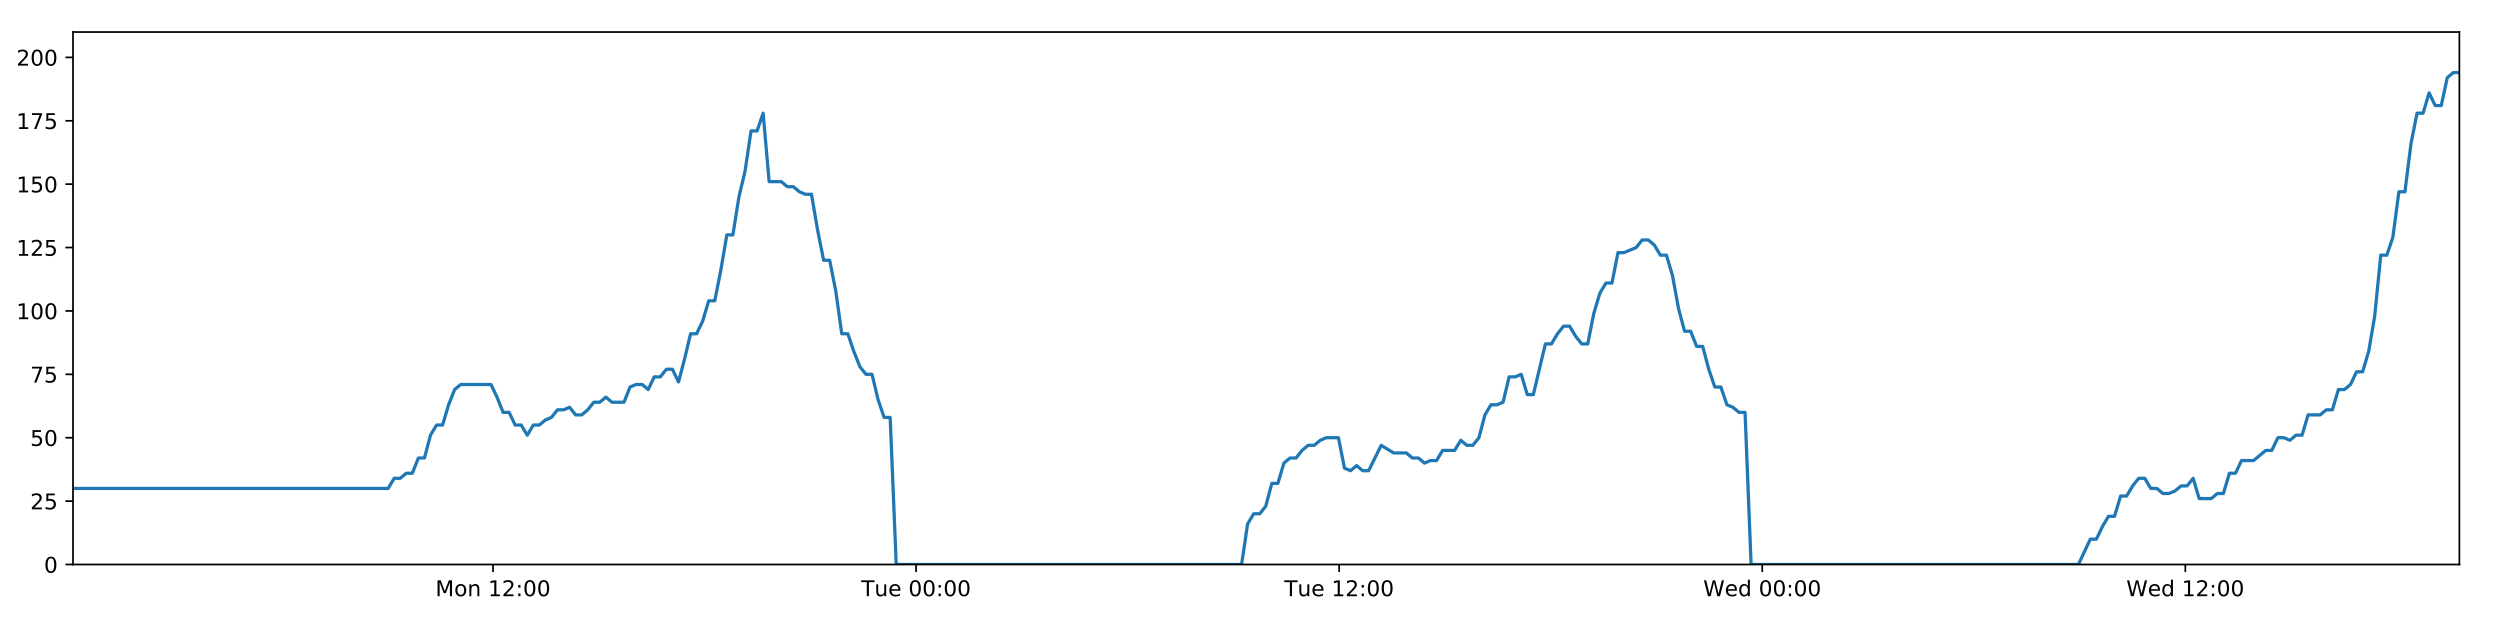
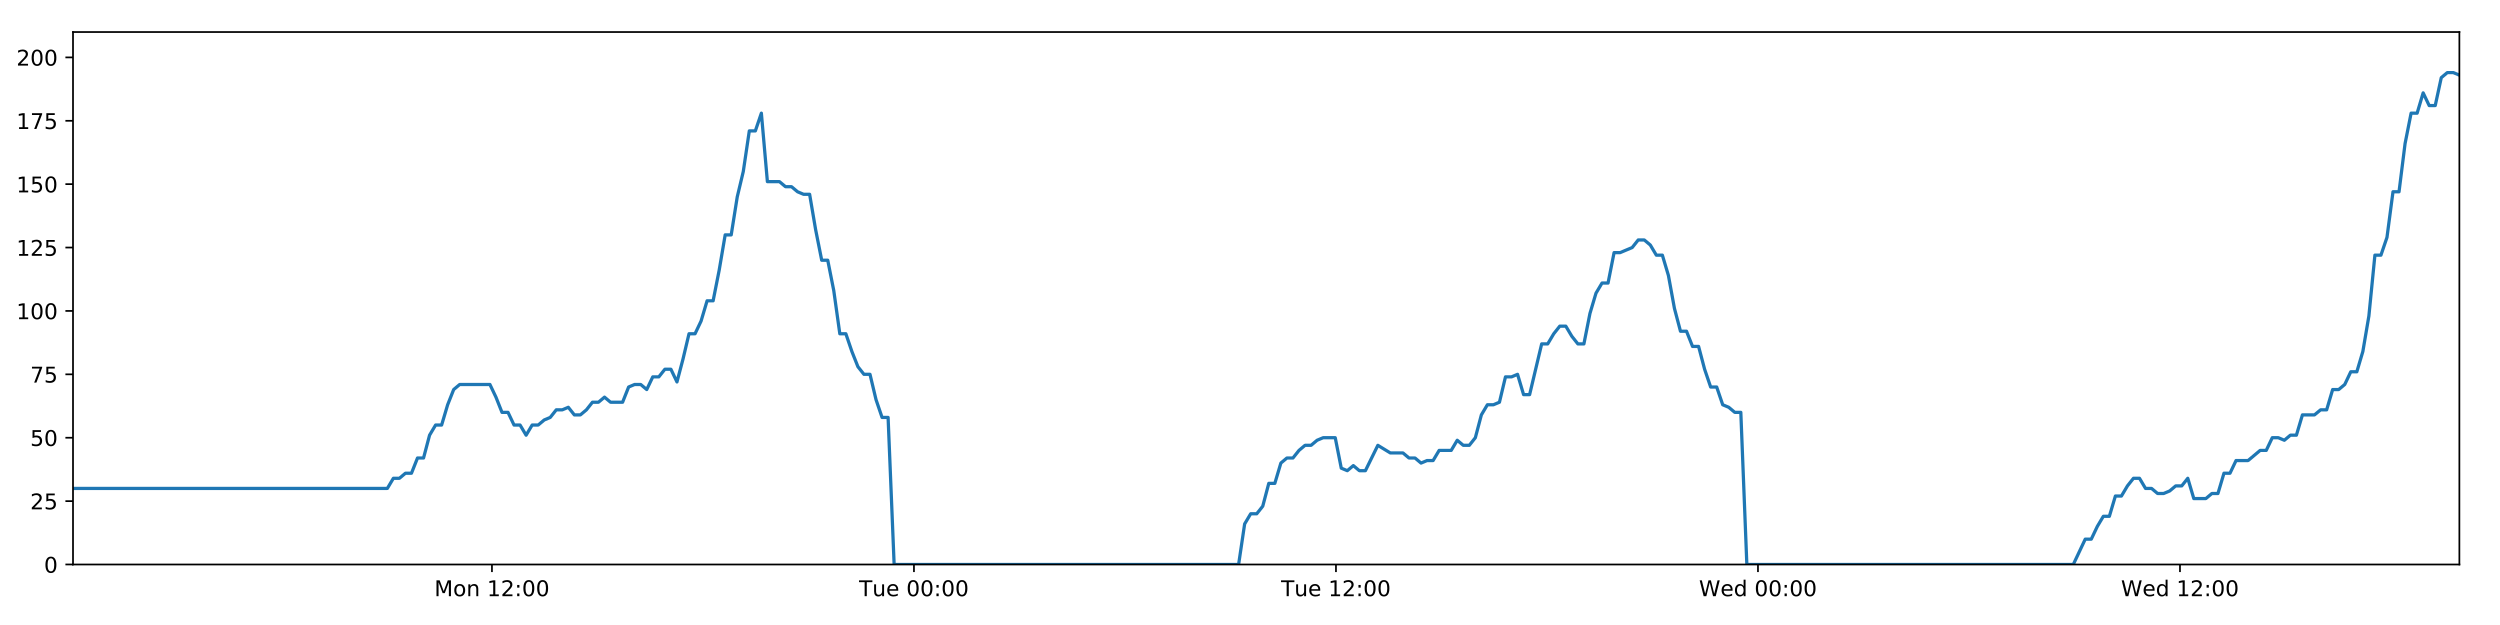
<svg xmlns="http://www.w3.org/2000/svg" xmlns:xlink="http://www.w3.org/1999/xlink" height="288pt" version="1.1" viewBox="0 0 1152 288" width="1152pt">
  <defs>
    <style type="text/css">
*{stroke-linecap:butt;stroke-linejoin:round;}
  </style>
  </defs>
  <g id="figure_1">
    <g id="patch_1">
      <path d="M 0 288  L 1152 288  L 1152 0  L 0 0  z " style="fill:#ffffff;" />
    </g>
    <g id="axes_1">
      <g id="patch_2">
        <path d="M 33.64 260.12  L 1133.28 260.12  L 1133.28 14.76  L 33.64 14.76  z " style="fill:#ffffff;" />
      </g>
      <g id="matplotlib.axis_1">
        <g id="xtick_1">
          <g id="line2d_1">
            <defs>
-               <path d="M 0 0  L 0 3.5  " id="m3a4c2f4987" style="stroke:#000000;stroke-width:0.8;" />
-             </defs>
-             <g>
-               <use style="stroke:#000000;stroke-width:0.8;" x="227.18" xlink:href="#m3a4c2f4987" y="260.12" />
+               <path d="M 0 0  L 0 3.5  " id="mc073a4b333" style="stroke:#000000;stroke-width:0.8;" />
+             </defs>
+             <g>
+               <use style="stroke:#000000;stroke-width:0.8;" x="226.69" xlink:href="#mc073a4b333" y="260.12" />
            </g>
          </g>
          <g id="text_1">
            <defs>
              <path d="M 9.812 72.906  L 24.516 72.906  L 43.109 23.297  L 61.812 72.906  L 76.516 72.906  L 76.516 0  L 66.891 0  L 66.891 64.016  L 48.094 14.016  L 38.188 14.016  L 19.391 64.016  L 19.391 0  L 9.812 0  z " id="DejaVuSans-77" />
              <path d="M 30.609 48.391  Q 23.391 48.391 19.188 42.75  Q 14.984 37.109 14.984 27.297  Q 14.984 17.484 19.156 11.844  Q 23.344 6.203 30.609 6.203  Q 37.797 6.203 41.984 11.859  Q 46.188 17.531 46.188 27.297  Q 46.188 37.016 41.984 42.703  Q 37.797 48.391 30.609 48.391  z M 30.609 56  Q 42.328 56 49.016 48.375  Q 55.719 40.766 55.719 27.297  Q 55.719 13.875 49.016 6.219  Q 42.328 -1.422 30.609 -1.422  Q 18.844 -1.422 12.172 6.219  Q 5.516 13.875 5.516 27.297  Q 5.516 40.766 12.172 48.375  Q 18.844 56 30.609 56  z " id="DejaVuSans-111" />
              <path d="M 54.891 33.016  L 54.891 0  L 45.906 0  L 45.906 32.719  Q 45.906 40.484 42.875 44.328  Q 39.844 48.188 33.797 48.188  Q 26.516 48.188 22.312 43.547  Q 18.109 38.922 18.109 30.906  L 18.109 0  L 9.078 0  L 9.078 54.688  L 18.109 54.688  L 18.109 46.188  Q 21.344 51.125 25.703 53.562  Q 30.078 56 35.797 56  Q 45.219 56 50.047 50.172  Q 54.891 44.344 54.891 33.016  z " id="DejaVuSans-110" />
              <path id="DejaVuSans-32" />
              <path d="M 12.406 8.297  L 28.516 8.297  L 28.516 63.922  L 10.984 60.406  L 10.984 69.391  L 28.422 72.906  L 38.281 72.906  L 38.281 8.297  L 54.391 8.297  L 54.391 0  L 12.406 0  z " id="DejaVuSans-49" />
              <path d="M 19.188 8.297  L 53.609 8.297  L 53.609 0  L 7.328 0  L 7.328 8.297  Q 12.938 14.109 22.625 23.891  Q 32.328 33.688 34.812 36.531  Q 39.547 41.844 41.422 45.531  Q 43.312 49.219 43.312 52.781  Q 43.312 58.594 39.234 62.25  Q 35.156 65.922 28.609 65.922  Q 23.969 65.922 18.812 64.312  Q 13.672 62.703 7.812 59.422  L 7.812 69.391  Q 13.766 71.781 18.938 73  Q 24.125 74.219 28.422 74.219  Q 39.75 74.219 46.484 68.547  Q 53.219 62.891 53.219 53.422  Q 53.219 48.922 51.531 44.891  Q 49.859 40.875 45.406 35.406  Q 44.188 33.984 37.641 27.219  Q 31.109 20.453 19.188 8.297  z " id="DejaVuSans-50" />
              <path d="M 11.719 12.406  L 22.016 12.406  L 22.016 0  L 11.719 0  z M 11.719 51.703  L 22.016 51.703  L 22.016 39.312  L 11.719 39.312  z " id="DejaVuSans-58" />
              <path d="M 31.781 66.406  Q 24.172 66.406 20.328 58.906  Q 16.5 51.422 16.5 36.375  Q 16.5 21.391 20.328 13.891  Q 24.172 6.391 31.781 6.391  Q 39.453 6.391 43.281 13.891  Q 47.125 21.391 47.125 36.375  Q 47.125 51.422 43.281 58.906  Q 39.453 66.406 31.781 66.406  z M 31.781 74.219  Q 44.047 74.219 50.516 64.516  Q 56.984 54.828 56.984 36.375  Q 56.984 17.969 50.516 8.266  Q 44.047 -1.422 31.781 -1.422  Q 19.531 -1.422 13.062 8.266  Q 6.594 17.969 6.594 36.375  Q 6.594 54.828 13.062 64.516  Q 19.531 74.219 31.781 74.219  z " id="DejaVuSans-48" />
            </defs>
-             <g transform="translate(200.6396 274.7184)scale(0.1 -0.1)">
+             <g transform="translate(200.1492 274.7184)scale(0.1 -0.1)">
              <use xlink:href="#DejaVuSans-77" />
              <use x="86.279" xlink:href="#DejaVuSans-111" />
              <use x="147.461" xlink:href="#DejaVuSans-110" />
              <use x="210.84" xlink:href="#DejaVuSans-32" />
              <use x="242.627" xlink:href="#DejaVuSans-49" />
              <use x="306.25" xlink:href="#DejaVuSans-50" />
              <use x="369.873" xlink:href="#DejaVuSans-58" />
              <use x="403.564" xlink:href="#DejaVuSans-48" />
              <use x="467.188" xlink:href="#DejaVuSans-48" />
            </g>
          </g>
        </g>
        <g id="xtick_2">
          <g id="line2d_2">
            <g>
-               <use style="stroke:#000000;stroke-width:0.8;" x="422.134" xlink:href="#m3a4c2f4987" y="260.12" />
+               <use style="stroke:#000000;stroke-width:0.8;" x="421.15" xlink:href="#mc073a4b333" y="260.12" />
            </g>
          </g>
          <g id="text_2">
            <defs>
              <path d="M -0.297 72.906  L 61.375 72.906  L 61.375 64.594  L 35.5 64.594  L 35.5 0  L 25.594 0  L 25.594 64.594  L -0.297 64.594  z " id="DejaVuSans-84" />
              <path d="M 8.5 21.578  L 8.5 54.688  L 17.484 54.688  L 17.484 21.922  Q 17.484 14.156 20.5 10.266  Q 23.531 6.391 29.594 6.391  Q 36.859 6.391 41.078 11.031  Q 45.312 15.672 45.312 23.688  L 45.312 54.688  L 54.297 54.688  L 54.297 0  L 45.312 0  L 45.312 8.406  Q 42.047 3.422 37.719 1  Q 33.406 -1.422 27.688 -1.422  Q 18.266 -1.422 13.375 4.438  Q 8.5 10.297 8.5 21.578  z M 31.109 56  z " id="DejaVuSans-117" />
              <path d="M 56.203 29.594  L 56.203 25.203  L 14.891 25.203  Q 15.484 15.922 20.484 11.062  Q 25.484 6.203 34.422 6.203  Q 39.594 6.203 44.453 7.469  Q 49.312 8.734 54.109 11.281  L 54.109 2.781  Q 49.266 0.734 44.188 -0.344  Q 39.109 -1.422 33.891 -1.422  Q 20.797 -1.422 13.156 6.188  Q 5.516 13.812 5.516 26.812  Q 5.516 40.234 12.766 48.109  Q 20.016 56 32.328 56  Q 43.359 56 49.781 48.891  Q 56.203 41.797 56.203 29.594  z M 47.219 32.234  Q 47.125 39.594 43.094 43.984  Q 39.062 48.391 32.422 48.391  Q 24.906 48.391 20.391 44.141  Q 15.875 39.891 15.188 32.172  z " id="DejaVuSans-101" />
            </defs>
-             <g transform="translate(396.8485 274.7184)scale(0.1 -0.1)">
+             <g transform="translate(395.8641 274.7184)scale(0.1 -0.1)">
              <use xlink:href="#DejaVuSans-84" />
              <use x="60.85" xlink:href="#DejaVuSans-117" />
              <use x="124.229" xlink:href="#DejaVuSans-101" />
              <use x="185.752" xlink:href="#DejaVuSans-32" />
              <use x="217.539" xlink:href="#DejaVuSans-48" />
              <use x="281.162" xlink:href="#DejaVuSans-48" />
              <use x="344.785" xlink:href="#DejaVuSans-58" />
              <use x="378.477" xlink:href="#DejaVuSans-48" />
              <use x="442.1" xlink:href="#DejaVuSans-48" />
            </g>
          </g>
        </g>
        <g id="xtick_3">
          <g id="line2d_3">
            <g>
-               <use style="stroke:#000000;stroke-width:0.8;" x="617.089" xlink:href="#m3a4c2f4987" y="260.12" />
+               <use style="stroke:#000000;stroke-width:0.8;" x="615.61" xlink:href="#mc073a4b333" y="260.12" />
            </g>
          </g>
          <g id="text_3">
-             <g transform="translate(591.8027 274.7184)scale(0.1 -0.1)">
+             <g transform="translate(590.3243 274.7184)scale(0.1 -0.1)">
              <use xlink:href="#DejaVuSans-84" />
              <use x="60.85" xlink:href="#DejaVuSans-117" />
              <use x="124.229" xlink:href="#DejaVuSans-101" />
              <use x="185.752" xlink:href="#DejaVuSans-32" />
              <use x="217.539" xlink:href="#DejaVuSans-49" />
              <use x="281.162" xlink:href="#DejaVuSans-50" />
              <use x="344.785" xlink:href="#DejaVuSans-58" />
              <use x="378.477" xlink:href="#DejaVuSans-48" />
              <use x="442.1" xlink:href="#DejaVuSans-48" />
            </g>
          </g>
        </g>
        <g id="xtick_4">
          <g id="line2d_4">
            <g>
-               <use style="stroke:#000000;stroke-width:0.8;" x="812.043" xlink:href="#m3a4c2f4987" y="260.12" />
+               <use style="stroke:#000000;stroke-width:0.8;" x="810.07" xlink:href="#mc073a4b333" y="260.12" />
            </g>
          </g>
          <g id="text_4">
            <defs>
              <path d="M 3.328 72.906  L 13.281 72.906  L 28.609 11.281  L 43.891 72.906  L 54.984 72.906  L 70.312 11.281  L 85.594 72.906  L 95.609 72.906  L 77.297 0  L 64.891 0  L 49.516 63.281  L 33.984 0  L 21.578 0  z " id="DejaVuSans-87" />
              <path d="M 45.406 46.391  L 45.406 75.984  L 54.391 75.984  L 54.391 0  L 45.406 0  L 45.406 8.203  Q 42.578 3.328 38.25 0.953  Q 33.938 -1.422 27.875 -1.422  Q 17.969 -1.422 11.734 6.484  Q 5.516 14.406 5.516 27.297  Q 5.516 40.188 11.734 48.094  Q 17.969 56 27.875 56  Q 33.938 56 38.25 53.625  Q 42.578 51.266 45.406 46.391  z M 14.797 27.297  Q 14.797 17.391 18.875 11.75  Q 22.953 6.109 30.078 6.109  Q 37.203 6.109 41.297 11.75  Q 45.406 17.391 45.406 27.297  Q 45.406 37.203 41.297 42.844  Q 37.203 48.484 30.078 48.484  Q 22.953 48.484 18.875 42.844  Q 14.797 37.203 14.797 27.297  z " id="DejaVuSans-100" />
            </defs>
-             <g transform="translate(784.8538 274.7184)scale(0.1 -0.1)">
+             <g transform="translate(782.8814 274.7184)scale(0.1 -0.1)">
              <use xlink:href="#DejaVuSans-87" />
              <use x="98.799" xlink:href="#DejaVuSans-101" />
              <use x="160.322" xlink:href="#DejaVuSans-100" />
              <use x="223.799" xlink:href="#DejaVuSans-32" />
              <use x="255.586" xlink:href="#DejaVuSans-48" />
              <use x="319.209" xlink:href="#DejaVuSans-48" />
              <use x="382.832" xlink:href="#DejaVuSans-58" />
              <use x="416.523" xlink:href="#DejaVuSans-48" />
              <use x="480.146" xlink:href="#DejaVuSans-48" />
            </g>
          </g>
        </g>
        <g id="xtick_5">
          <g id="line2d_5">
            <g>
-               <use style="stroke:#000000;stroke-width:0.8;" x="1006.997" xlink:href="#m3a4c2f4987" y="260.12" />
+               <use style="stroke:#000000;stroke-width:0.8;" x="1004.531" xlink:href="#mc073a4b333" y="260.12" />
            </g>
          </g>
          <g id="text_5">
-             <g transform="translate(979.8079 274.7184)scale(0.1 -0.1)">
+             <g transform="translate(977.3416 274.7184)scale(0.1 -0.1)">
              <use xlink:href="#DejaVuSans-87" />
              <use x="98.799" xlink:href="#DejaVuSans-101" />
              <use x="160.322" xlink:href="#DejaVuSans-100" />
              <use x="223.799" xlink:href="#DejaVuSans-32" />
              <use x="255.586" xlink:href="#DejaVuSans-49" />
              <use x="319.209" xlink:href="#DejaVuSans-50" />
              <use x="382.832" xlink:href="#DejaVuSans-58" />
              <use x="416.523" xlink:href="#DejaVuSans-48" />
              <use x="480.146" xlink:href="#DejaVuSans-48" />
            </g>
          </g>
        </g>
      </g>
      <g id="matplotlib.axis_2">
        <g id="ytick_1">
          <g id="line2d_6">
            <defs>
-               <path d="M 0 0  L -3.5 0  " id="mb0ef98b6c5" style="stroke:#000000;stroke-width:0.8;" />
-             </defs>
-             <g>
-               <use style="stroke:#000000;stroke-width:0.8;" x="33.64" xlink:href="#mb0ef98b6c5" y="260.12" />
+               <path d="M 0 0  L -3.5 0  " id="m55eb2e866f" style="stroke:#000000;stroke-width:0.8;" />
+             </defs>
+             <g>
+               <use style="stroke:#000000;stroke-width:0.8;" x="33.64" xlink:href="#m55eb2e866f" y="260.12" />
            </g>
          </g>
          <g id="text_6">
            <g transform="translate(20.2775 263.9192)scale(0.1 -0.1)">
              <use xlink:href="#DejaVuSans-48" />
            </g>
          </g>
        </g>
        <g id="ytick_2">
          <g id="line2d_7">
            <g>
-               <use style="stroke:#000000;stroke-width:0.8;" x="33.64" xlink:href="#mb0ef98b6c5" y="230.91" />
+               <use style="stroke:#000000;stroke-width:0.8;" x="33.64" xlink:href="#m55eb2e866f" y="230.91" />
            </g>
          </g>
          <g id="text_7">
            <defs>
              <path d="M 10.797 72.906  L 49.516 72.906  L 49.516 64.594  L 19.828 64.594  L 19.828 46.734  Q 21.969 47.469 24.109 47.828  Q 26.266 48.188 28.422 48.188  Q 40.625 48.188 47.75 41.5  Q 54.891 34.812 54.891 23.391  Q 54.891 11.625 47.562 5.094  Q 40.234 -1.422 26.906 -1.422  Q 22.312 -1.422 17.547 -0.641  Q 12.797 0.141 7.719 1.703  L 7.719 11.625  Q 12.109 9.234 16.797 8.062  Q 21.484 6.891 26.703 6.891  Q 35.156 6.891 40.078 11.328  Q 45.016 15.766 45.016 23.391  Q 45.016 31 40.078 35.438  Q 35.156 39.891 26.703 39.891  Q 22.75 39.891 18.812 39.016  Q 14.891 38.141 10.797 36.281  z " id="DejaVuSans-53" />
            </defs>
            <g transform="translate(13.915 234.7097)scale(0.1 -0.1)">
              <use xlink:href="#DejaVuSans-50" />
              <use x="63.623" xlink:href="#DejaVuSans-53" />
            </g>
          </g>
        </g>
        <g id="ytick_3">
          <g id="line2d_8">
            <g>
-               <use style="stroke:#000000;stroke-width:0.8;" x="33.64" xlink:href="#mb0ef98b6c5" y="201.701" />
+               <use style="stroke:#000000;stroke-width:0.8;" x="33.64" xlink:href="#m55eb2e866f" y="201.701" />
            </g>
          </g>
          <g id="text_8">
            <g transform="translate(13.915 205.5002)scale(0.1 -0.1)">
              <use xlink:href="#DejaVuSans-53" />
              <use x="63.623" xlink:href="#DejaVuSans-48" />
            </g>
          </g>
        </g>
        <g id="ytick_4">
          <g id="line2d_9">
            <g>
-               <use style="stroke:#000000;stroke-width:0.8;" x="33.64" xlink:href="#mb0ef98b6c5" y="172.491" />
+               <use style="stroke:#000000;stroke-width:0.8;" x="33.64" xlink:href="#m55eb2e866f" y="172.491" />
            </g>
          </g>
          <g id="text_9">
            <defs>
              <path d="M 8.203 72.906  L 55.078 72.906  L 55.078 68.703  L 28.609 0  L 18.312 0  L 43.219 64.594  L 8.203 64.594  z " id="DejaVuSans-55" />
            </defs>
            <g transform="translate(13.915 176.2906)scale(0.1 -0.1)">
              <use xlink:href="#DejaVuSans-55" />
              <use x="63.623" xlink:href="#DejaVuSans-53" />
            </g>
          </g>
        </g>
        <g id="ytick_5">
          <g id="line2d_10">
            <g>
-               <use style="stroke:#000000;stroke-width:0.8;" x="33.64" xlink:href="#mb0ef98b6c5" y="143.282" />
+               <use style="stroke:#000000;stroke-width:0.8;" x="33.64" xlink:href="#m55eb2e866f" y="143.282" />
            </g>
          </g>
          <g id="text_10">
            <g transform="translate(7.5525 147.0811)scale(0.1 -0.1)">
              <use xlink:href="#DejaVuSans-49" />
              <use x="63.623" xlink:href="#DejaVuSans-48" />
              <use x="127.246" xlink:href="#DejaVuSans-48" />
            </g>
          </g>
        </g>
        <g id="ytick_6">
          <g id="line2d_11">
            <g>
-               <use style="stroke:#000000;stroke-width:0.8;" x="33.64" xlink:href="#mb0ef98b6c5" y="114.072" />
+               <use style="stroke:#000000;stroke-width:0.8;" x="33.64" xlink:href="#m55eb2e866f" y="114.072" />
            </g>
          </g>
          <g id="text_11">
            <g transform="translate(7.5525 117.8716)scale(0.1 -0.1)">
              <use xlink:href="#DejaVuSans-49" />
              <use x="63.623" xlink:href="#DejaVuSans-50" />
              <use x="127.246" xlink:href="#DejaVuSans-53" />
            </g>
          </g>
        </g>
        <g id="ytick_7">
          <g id="line2d_12">
            <g>
-               <use style="stroke:#000000;stroke-width:0.8;" x="33.64" xlink:href="#mb0ef98b6c5" y="84.863" />
+               <use style="stroke:#000000;stroke-width:0.8;" x="33.64" xlink:href="#m55eb2e866f" y="84.863" />
            </g>
          </g>
          <g id="text_12">
            <g transform="translate(7.5525 88.66208)scale(0.1 -0.1)">
              <use xlink:href="#DejaVuSans-49" />
              <use x="63.623" xlink:href="#DejaVuSans-53" />
              <use x="127.246" xlink:href="#DejaVuSans-48" />
            </g>
          </g>
        </g>
        <g id="ytick_8">
          <g id="line2d_13">
            <g>
-               <use style="stroke:#000000;stroke-width:0.8;" x="33.64" xlink:href="#mb0ef98b6c5" y="55.653" />
+               <use style="stroke:#000000;stroke-width:0.8;" x="33.64" xlink:href="#m55eb2e866f" y="55.653" />
            </g>
          </g>
          <g id="text_13">
            <g transform="translate(7.5525 59.45255)scale(0.1 -0.1)">
              <use xlink:href="#DejaVuSans-49" />
              <use x="63.623" xlink:href="#DejaVuSans-55" />
              <use x="127.246" xlink:href="#DejaVuSans-53" />
            </g>
          </g>
        </g>
        <g id="ytick_9">
          <g id="line2d_14">
            <g>
-               <use style="stroke:#000000;stroke-width:0.8;" x="33.64" xlink:href="#mb0ef98b6c5" y="26.444" />
+               <use style="stroke:#000000;stroke-width:0.8;" x="33.64" xlink:href="#m55eb2e866f" y="26.444" />
            </g>
          </g>
          <g id="text_14">
            <g transform="translate(7.5525 30.24303)scale(0.1 -0.1)">
              <use xlink:href="#DejaVuSans-50" />
              <use x="63.623" xlink:href="#DejaVuSans-48" />
              <use x="127.246" xlink:href="#DejaVuSans-48" />
            </g>
          </g>
        </g>
      </g>
      <g id="line2d_15">
-         <path clip-path="url(#pe87d093652)" d="M 33.64 225.069  L 178.848 225.069  L 181.641 220.395  L 184.431 220.395  L 187.22 218.058  L 190.004 218.058  L 192.787 211.048  L 195.577 211.048  L 198.361 200.533  L 201.145 195.859  L 203.931 195.859  L 206.716 186.512  L 209.501 179.502  L 212.291 177.165  L 226.243 177.165  L 229.029 183.007  L 231.82 190.017  L 234.604 190.017  L 237.387 195.859  L 240.176 195.859  L 242.961 200.533  L 245.749 195.859  L 248.537 195.859  L 251.322 193.522  L 254.106 192.354  L 256.89 188.849  L 259.674 188.849  L 262.461 187.68  L 265.249 191.186  L 268.033 191.186  L 270.823 188.849  L 273.608 185.344  L 276.392 185.344  L 279.181 183.007  L 281.966 185.344  L 287.533 185.344  L 290.323 178.333  L 293.109 177.165  L 295.899 177.165  L 298.689 179.502  L 301.478 173.66  L 304.272 173.66  L 307.063 170.155  L 309.86 170.155  L 312.65 175.997  L 315.434 165.481  L 318.218 153.797  L 321.002 153.797  L 323.786 147.955  L 326.571 138.608  L 329.355 138.608  L 332.141 124.588  L 334.928 108.23  L 337.712 108.23  L 340.504 90.705  L 343.289 79.021  L 346.073 60.327  L 348.859 60.327  L 351.643 52.148  L 354.427 83.694  L 359.998 83.694  L 362.789 86.031  L 365.573 86.031  L 368.364 88.368  L 371.15 89.536  L 373.935 89.536  L 376.723 105.894  L 379.519 119.914  L 382.304 119.914  L 385.093 133.935  L 387.883 153.797  L 390.675 153.797  L 393.461 161.976  L 396.25 168.986  L 399.035 172.491  L 401.825 172.491  L 404.616 184.175  L 407.402 192.354  L 410.186 192.354  L 412.98 260.12  L 572.116 260.12  L 574.904 241.426  L 577.694 236.752  L 580.484 236.752  L 583.27 233.247  L 586.055 222.732  L 588.844 222.732  L 591.632 213.385  L 594.422 211.048  L 597.213 211.048  L 600.01 207.543  L 602.804 205.206  L 605.594 205.206  L 608.378 202.869  L 611.173 201.701  L 616.755 201.701  L 619.538 215.722  L 622.326 216.89  L 625.116 214.553  L 627.901 216.89  L 630.688 216.89  L 636.442 205.206  L 642.192 208.711  L 648.04 208.711  L 650.824 211.048  L 653.611 211.048  L 656.395 213.385  L 659.179 212.216  L 661.969 212.216  L 664.758 207.543  L 670.329 207.543  L 673.114 202.869  L 675.905 205.206  L 678.689 205.206  L 681.475 201.701  L 684.261 191.186  L 687.046 186.512  L 689.83 186.512  L 692.614 185.344  L 695.399 173.66  L 698.19 173.66  L 700.977 172.491  L 703.767 181.838  L 706.552 181.838  L 712.124 158.471  L 714.909 158.471  L 717.699 153.797  L 720.485 150.292  L 723.27 150.292  L 726.059 154.966  L 728.846 158.471  L 731.631 158.471  L 734.422 144.45  L 737.212 135.103  L 739.999 130.43  L 742.784 130.43  L 745.571 116.409  L 748.356 116.409  L 753.936 114.072  L 756.726 110.567  L 759.517 110.567  L 762.304 112.904  L 765.094 117.578  L 767.879 117.578  L 770.669 126.925  L 773.455 142.114  L 776.244 152.629  L 779.032 152.629  L 781.815 159.639  L 784.61 159.639  L 787.394 170.155  L 790.183 178.333  L 792.973 178.333  L 795.758 186.512  L 798.549 187.68  L 801.337 190.017  L 804.122 190.017  L 806.905 260.12  L 957.715 260.12  L 963.238 248.436  L 966.022 248.436  L 968.806 242.594  L 971.591 237.921  L 974.375 237.921  L 977.16 228.574  L 979.947 228.574  L 982.731 223.9  L 985.514 220.395  L 988.3 220.395  L 991.085 225.069  L 993.872 225.069  L 996.659 227.405  L 999.45 227.405  L 1002.241 226.237  L 1005.031 223.9  L 1007.816 223.9  L 1010.601 220.395  L 1013.386 229.742  L 1018.958 229.742  L 1021.748 227.405  L 1024.536 227.405  L 1027.321 218.058  L 1030.11 218.058  L 1032.897 212.216  L 1038.471 212.216  L 1044.045 207.543  L 1046.846 207.543  L 1049.638 201.701  L 1052.432 201.701  L 1055.217 202.869  L 1058.001 200.533  L 1060.785 200.533  L 1063.568 191.186  L 1069.138 191.186  L 1071.968 188.849  L 1074.754 188.849  L 1077.537 179.502  L 1080.331 179.502  L 1083.119 177.165  L 1085.905 171.323  L 1088.696 171.323  L 1091.479 161.976  L 1094.267 145.619  L 1097.051 117.578  L 1099.836 117.578  L 1102.624 109.399  L 1105.408 88.368  L 1108.193 88.368  L 1110.985 66.169  L 1113.772 52.148  L 1116.557 52.148  L 1119.341 42.801  L 1122.126 48.643  L 1124.917 48.643  L 1127.707 35.791  L 1130.491 33.454  L 1133.28 33.454  L 1133.28 33.454  " style="fill:none;stroke:#1f77b4;stroke-linecap:square;stroke-width:1.5;" />
+         <path clip-path="url(#p103342a2e8)" d="M 33.64 225.069  L 178.48 225.069  L 181.266 220.395  L 184.049 220.395  L 186.831 218.058  L 189.607 218.058  L 192.384 211.048  L 195.166 211.048  L 197.944 200.533  L 200.72 195.859  L 203.499 195.859  L 206.278 186.512  L 209.055 179.502  L 211.838 177.165  L 225.755 177.165  L 228.534 183.007  L 231.318 190.017  L 234.094 190.017  L 236.871 195.859  L 239.653 195.859  L 242.43 200.533  L 245.211 195.859  L 247.993 195.859  L 250.771 193.522  L 253.548 192.354  L 256.325 188.849  L 259.102 188.849  L 261.881 187.68  L 264.662 191.186  L 267.439 191.186  L 270.222 188.849  L 273 185.344  L 275.776 185.344  L 278.559 183.007  L 281.336 185.344  L 286.89 185.344  L 289.673 178.333  L 292.452 177.165  L 295.234 177.165  L 298.017 179.502  L 300.8 173.66  L 303.587 173.66  L 306.37 170.155  L 309.16 170.155  L 311.943 175.997  L 314.72 165.481  L 317.497 153.797  L 320.274 153.797  L 323.051 147.955  L 325.828 138.608  L 328.606 138.608  L 331.384 124.588  L 334.165 108.23  L 336.942 108.23  L 339.726 90.705  L 342.505 79.021  L 345.281 60.327  L 348.06 60.327  L 350.837 52.148  L 353.614 83.694  L 359.171 83.694  L 361.955 86.031  L 364.732 86.031  L 367.516 88.368  L 370.295 89.536  L 373.073 89.536  L 375.854 105.894  L 378.642 119.914  L 381.421 119.914  L 384.203 133.935  L 386.986 153.797  L 389.77 153.797  L 392.55 161.976  L 395.331 168.986  L 398.109 172.491  L 400.892 172.491  L 403.676 184.175  L 406.454 192.354  L 409.232 192.354  L 412.019 260.12  L 570.751 260.12  L 573.533 241.426  L 576.316 236.752  L 579.098 236.752  L 581.878 233.247  L 584.656 222.732  L 587.437 222.732  L 590.218 213.385  L 593.001 211.048  L 595.785 211.048  L 598.575 207.543  L 601.361 205.206  L 604.145 205.206  L 606.921 202.869  L 609.71 201.701  L 615.277 201.701  L 618.054 215.722  L 620.834 216.89  L 623.618 214.553  L 626.396 216.89  L 629.175 216.89  L 634.915 205.206  L 640.65 208.711  L 646.483 208.711  L 649.26 211.048  L 652.04 211.048  L 654.817 213.385  L 657.594 212.216  L 660.376 212.216  L 663.159 207.543  L 668.716 207.543  L 671.493 202.869  L 674.277 205.206  L 677.054 205.206  L 679.834 201.701  L 682.612 191.186  L 685.39 186.512  L 688.167 186.512  L 690.945 185.344  L 693.723 173.66  L 696.506 173.66  L 699.287 172.491  L 702.069 181.838  L 704.847 181.838  L 710.405 158.471  L 713.183 158.471  L 715.966 153.797  L 718.745 150.292  L 721.523 150.292  L 724.305 154.966  L 727.084 158.471  L 729.863 158.471  L 732.646 144.45  L 735.43 135.103  L 738.209 130.43  L 740.988 130.43  L 743.767 116.409  L 746.545 116.409  L 752.111 114.072  L 754.894 110.567  L 757.678 110.567  L 760.458 112.904  L 763.24 117.578  L 766.019 117.578  L 768.802 126.925  L 771.58 142.114  L 774.362 152.629  L 777.143 152.629  L 779.92 159.639  L 782.708 159.639  L 785.485 170.155  L 788.266 178.333  L 791.049 178.333  L 793.827 186.512  L 796.61 187.68  L 799.392 190.017  L 802.169 190.017  L 804.946 260.12  L 955.374 260.12  L 960.883 248.436  L 963.659 248.436  L 966.437 242.594  L 969.215 237.921  L 971.991 237.921  L 974.77 228.574  L 977.549 228.574  L 980.326 223.9  L 983.103 220.395  L 985.881 220.395  L 988.659 225.069  L 991.439 225.069  L 994.219 227.405  L 997.002 227.405  L 999.787 226.237  L 1002.57 223.9  L 1005.347 223.9  L 1008.126 220.395  L 1010.903 229.742  L 1016.462 229.742  L 1019.245 227.405  L 1022.025 227.405  L 1024.803 218.058  L 1027.585 218.058  L 1030.365 212.216  L 1035.924 212.216  L 1041.484 207.543  L 1044.279 207.543  L 1047.064 201.701  L 1049.85 201.701  L 1052.628 202.869  L 1055.406 200.533  L 1058.182 200.533  L 1060.959 191.186  L 1066.514 191.186  L 1069.338 188.849  L 1072.116 188.849  L 1074.892 179.502  L 1077.679 179.502  L 1080.46 177.165  L 1083.239 171.323  L 1086.023 171.323  L 1088.799 161.976  L 1091.579 145.619  L 1094.356 117.578  L 1097.135 117.578  L 1099.915 109.399  L 1102.692 88.368  L 1105.47 88.368  L 1108.255 66.169  L 1111.035 52.148  L 1113.813 52.148  L 1116.59 42.801  L 1119.368 48.643  L 1122.152 48.643  L 1124.935 35.791  L 1127.711 33.454  L 1130.494 33.454  L 1133.28 34.622  L 1133.28 34.622  " style="fill:none;stroke:#1f77b4;stroke-linecap:square;stroke-width:1.5;" />
      </g>
      <g id="patch_3">
        <path d="M 33.64 260.12  L 33.64 14.76  " style="fill:none;stroke:#000000;stroke-linecap:square;stroke-linejoin:miter;stroke-width:0.8;" />
      </g>
      <g id="patch_4">
        <path d="M 1133.28 260.12  L 1133.28 14.76  " style="fill:none;stroke:#000000;stroke-linecap:square;stroke-linejoin:miter;stroke-width:0.8;" />
      </g>
      <g id="patch_5">
        <path d="M 33.64 260.12  L 1133.28 260.12  " style="fill:none;stroke:#000000;stroke-linecap:square;stroke-linejoin:miter;stroke-width:0.8;" />
      </g>
      <g id="patch_6">
        <path d="M 33.64 14.76  L 1133.28 14.76  " style="fill:none;stroke:#000000;stroke-linecap:square;stroke-linejoin:miter;stroke-width:0.8;" />
      </g>
    </g>
  </g>
  <defs>
-     <clipPath id="pe87d093652">
+     <clipPath id="p103342a2e8">
      <rect height="245.36" width="1099.64" x="33.64" y="14.76" />
    </clipPath>
  </defs>
</svg>
